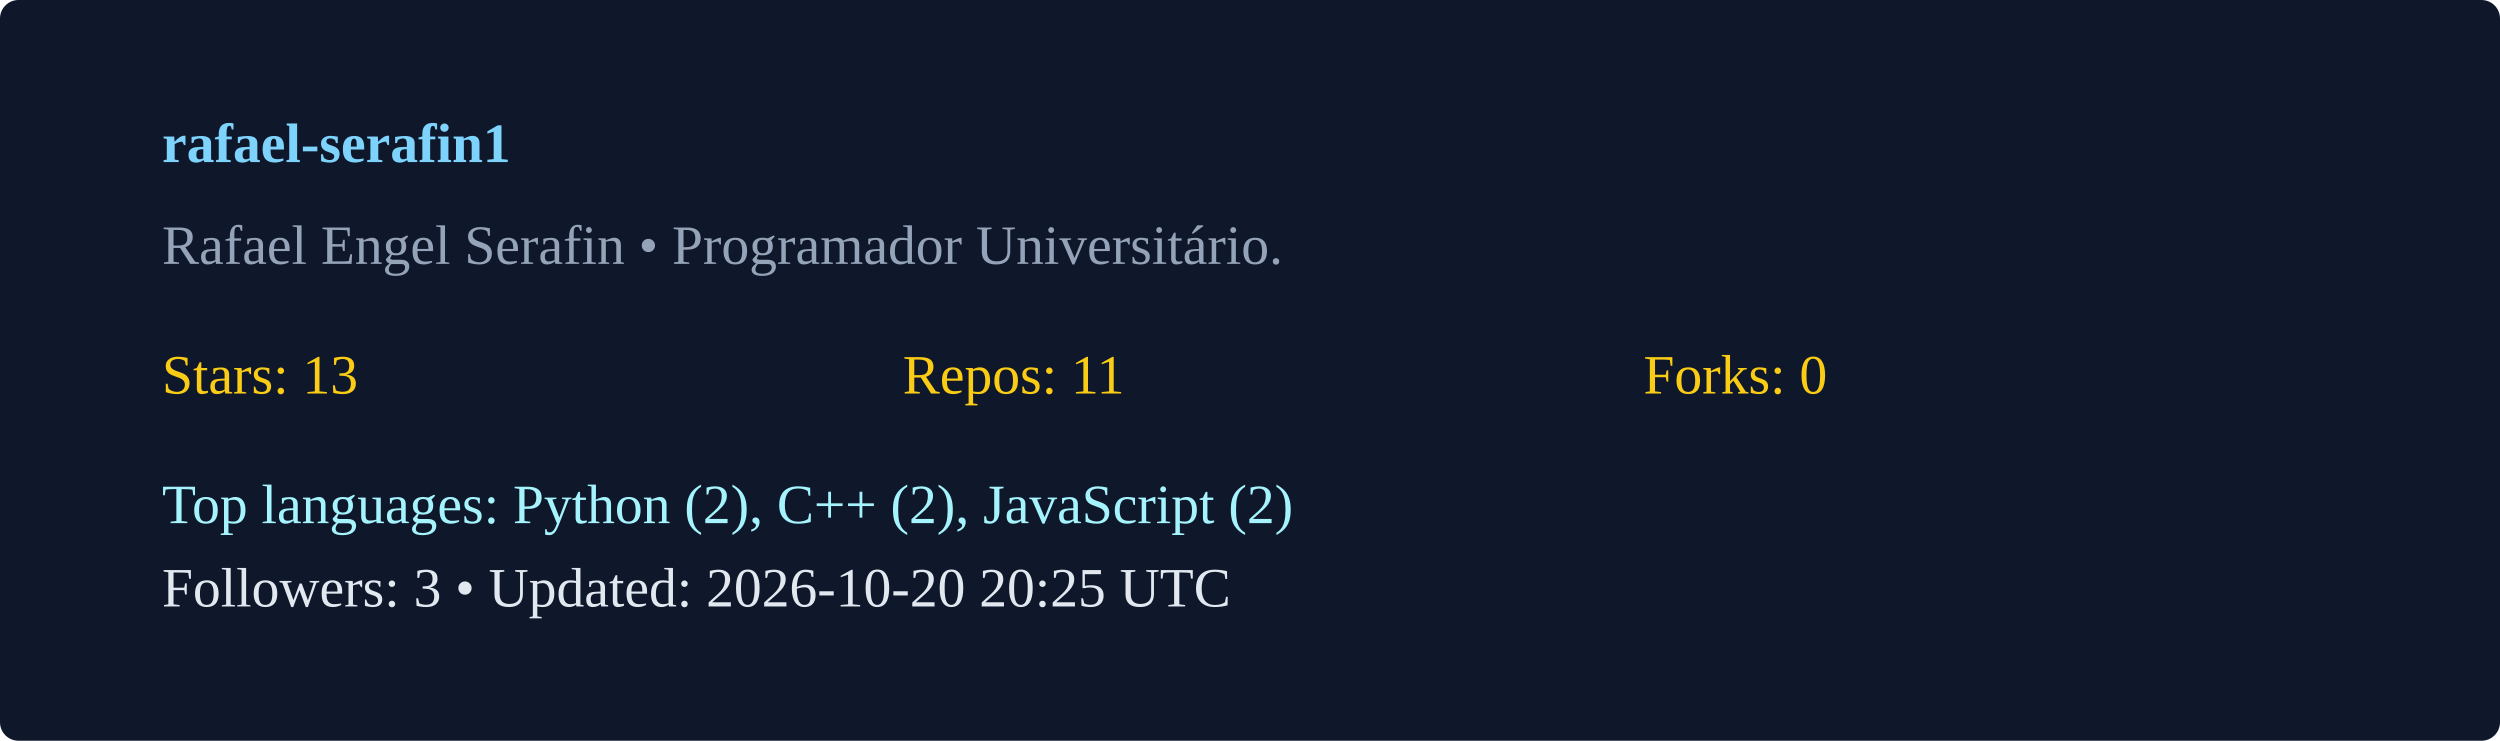
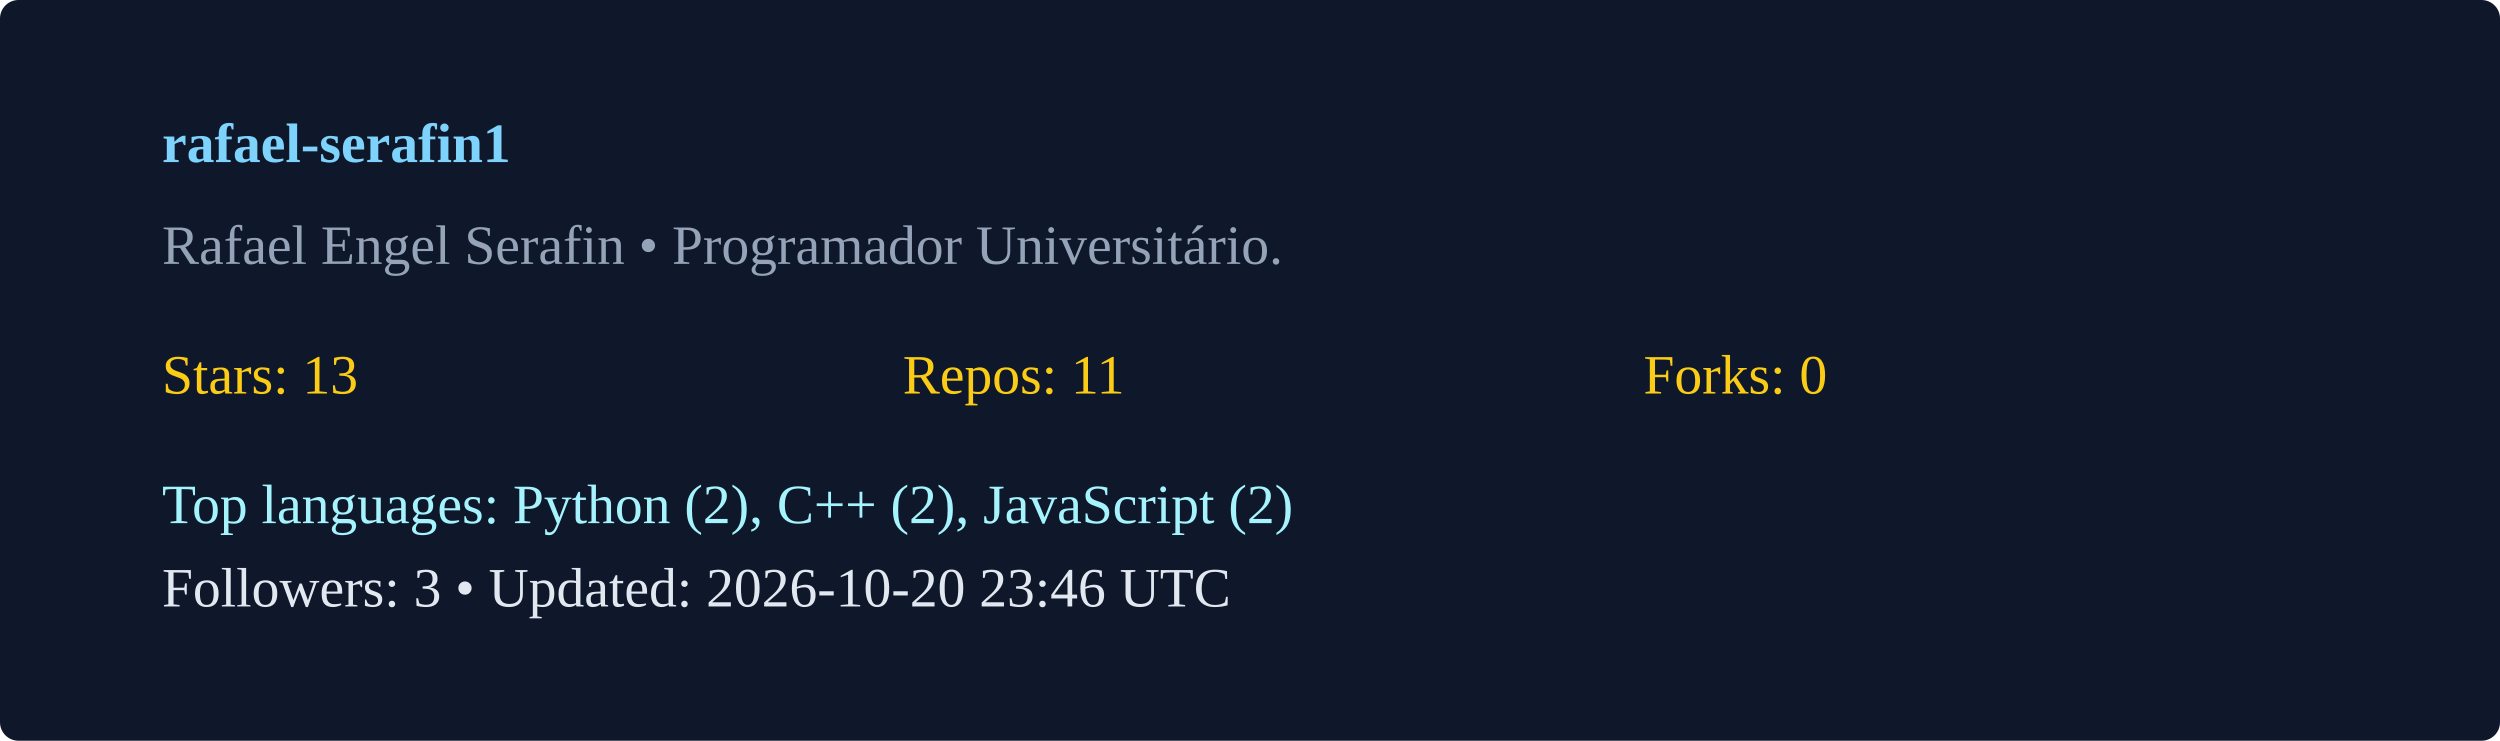
<svg xmlns="http://www.w3.org/2000/svg" width="540" height="160" viewBox="0 0 540 160">
  <rect width="100%" height="100%" rx="4" fill="#0f172a" />
  <g transform="translate(35,35)">
    <text x="0" y="0" fill="#7dd3fc" font-weight="600">rafael-serafin1</text>
    <text x="0" y="22" fill="#94a3b8">Rafael Engel Serafin  • Programador Universitário. </text>
    <g transform="translate(0,50)">
      <text x="0" y="0" fill="#facc15">Stars: 13</text>
      <text x="160" y="0" fill="#facc15">Repos: 11</text>
      <text x="320" y="0" fill="#facc15">Forks: 0</text>
      <text x="0" y="28" fill="#a5f3fc">Top languages: Python (2), C++ (2), JavaScript (2)</text>
-       <text x="0" y="46" fill="#e2e8f0">Followers: 3 • Updated: 2026-10-20 20:25 UTC</text>
+       <text x="0" y="46" fill="#e2e8f0">Followers: 3 • Updated: 2026-10-20 23:46 UTC</text>
    </g>
  </g>
</svg>
